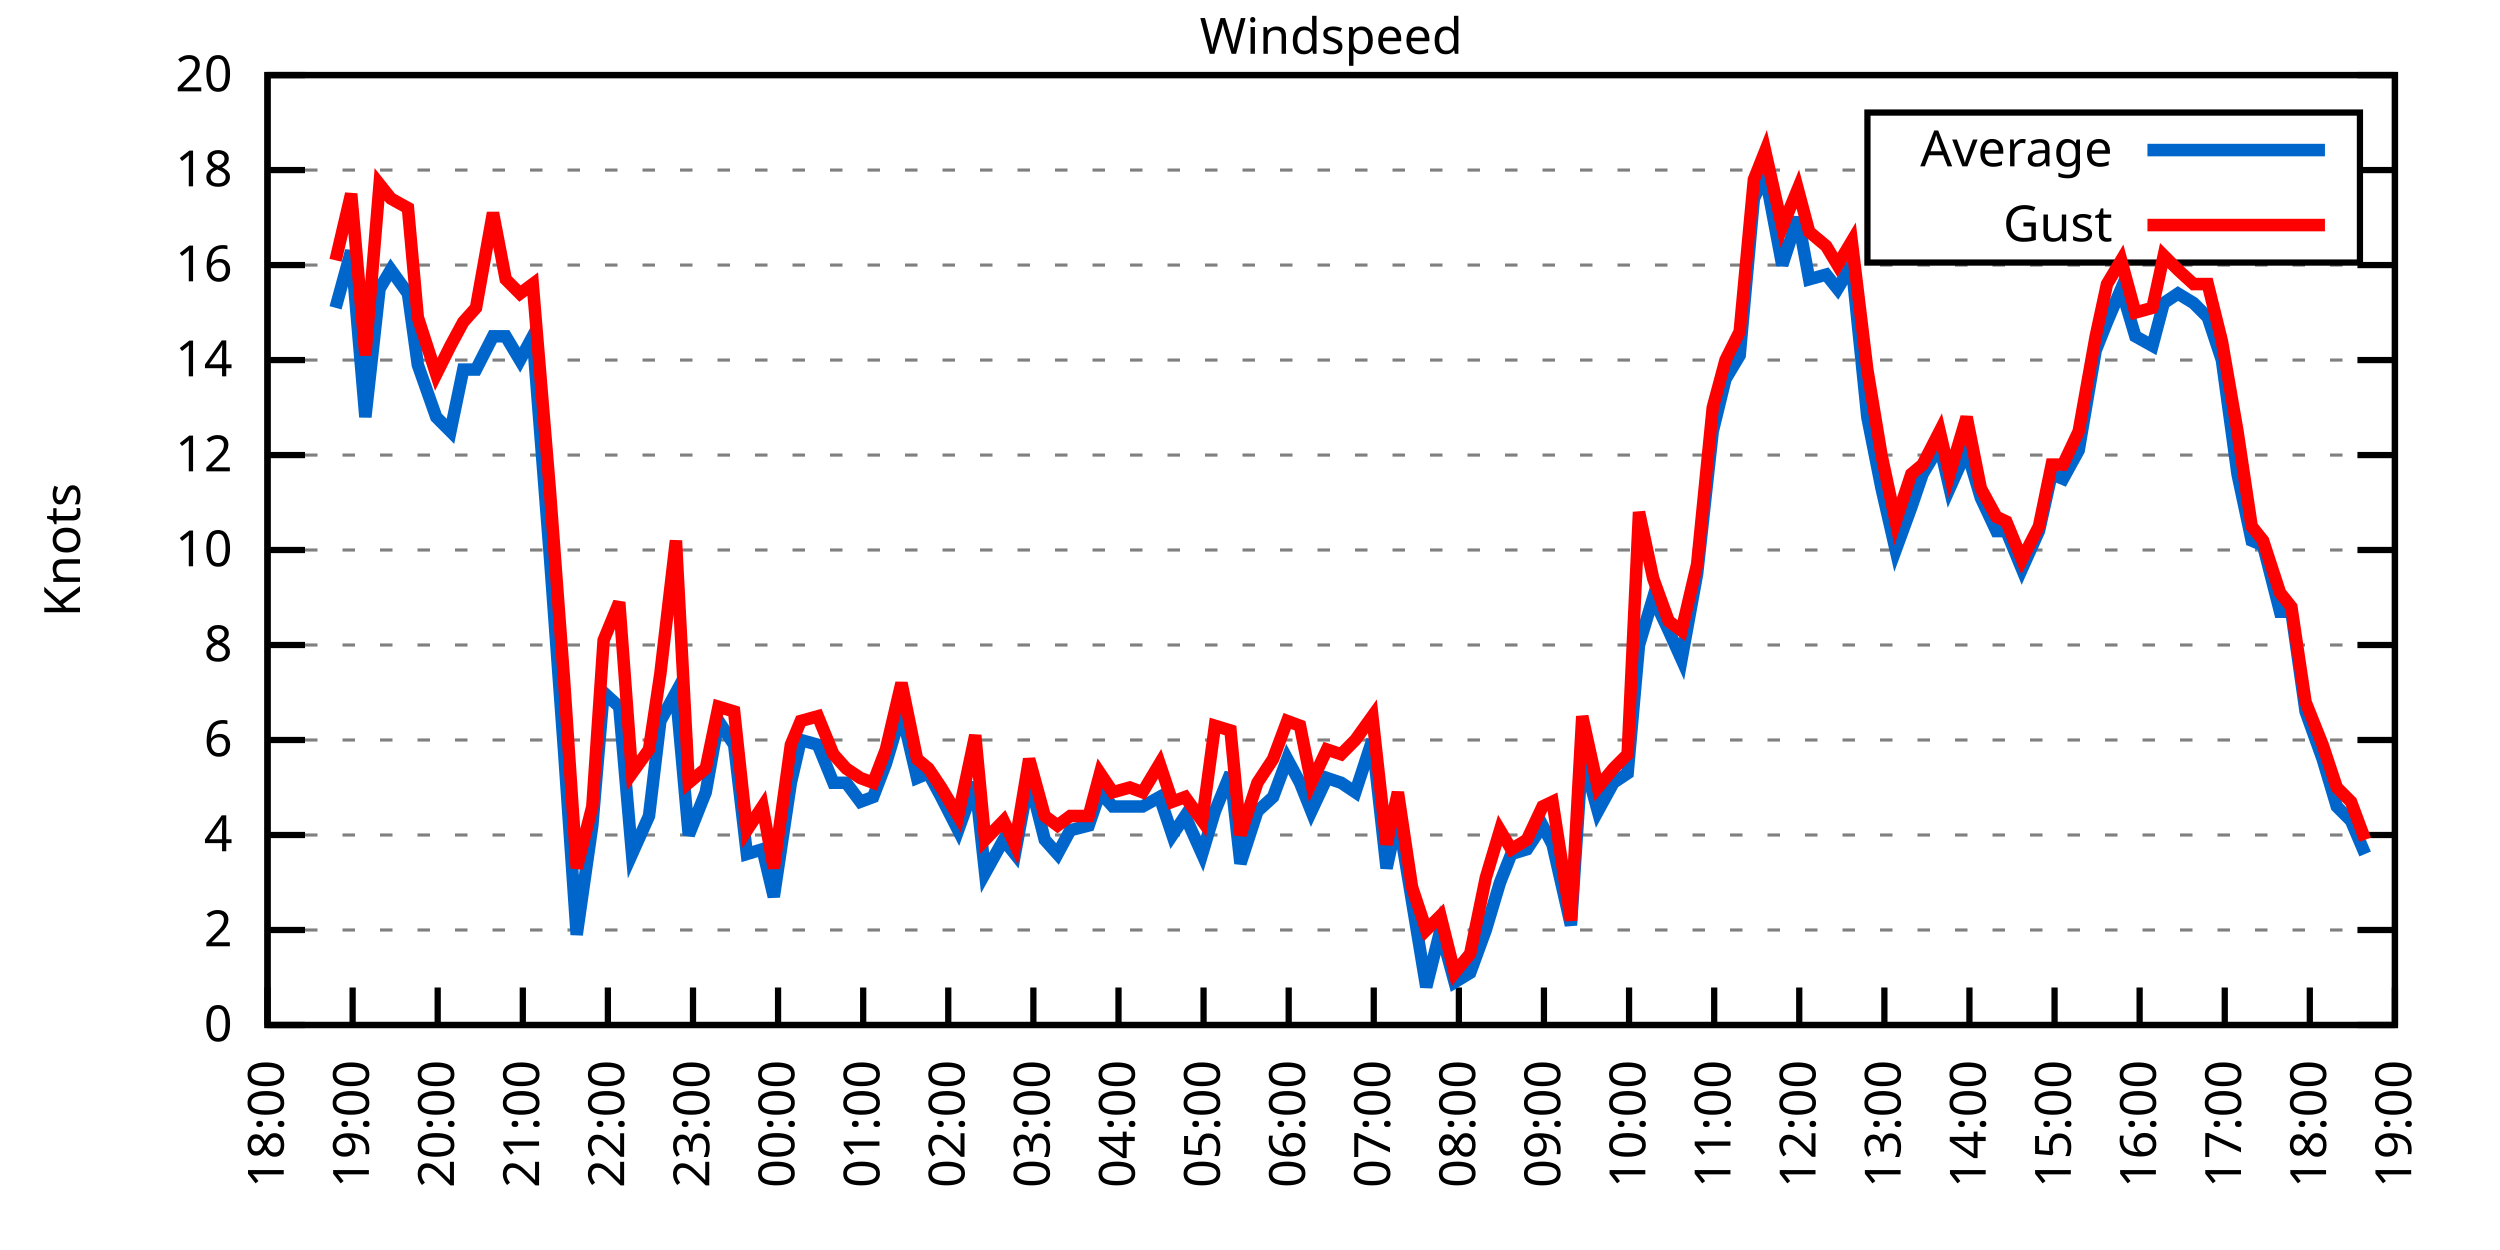
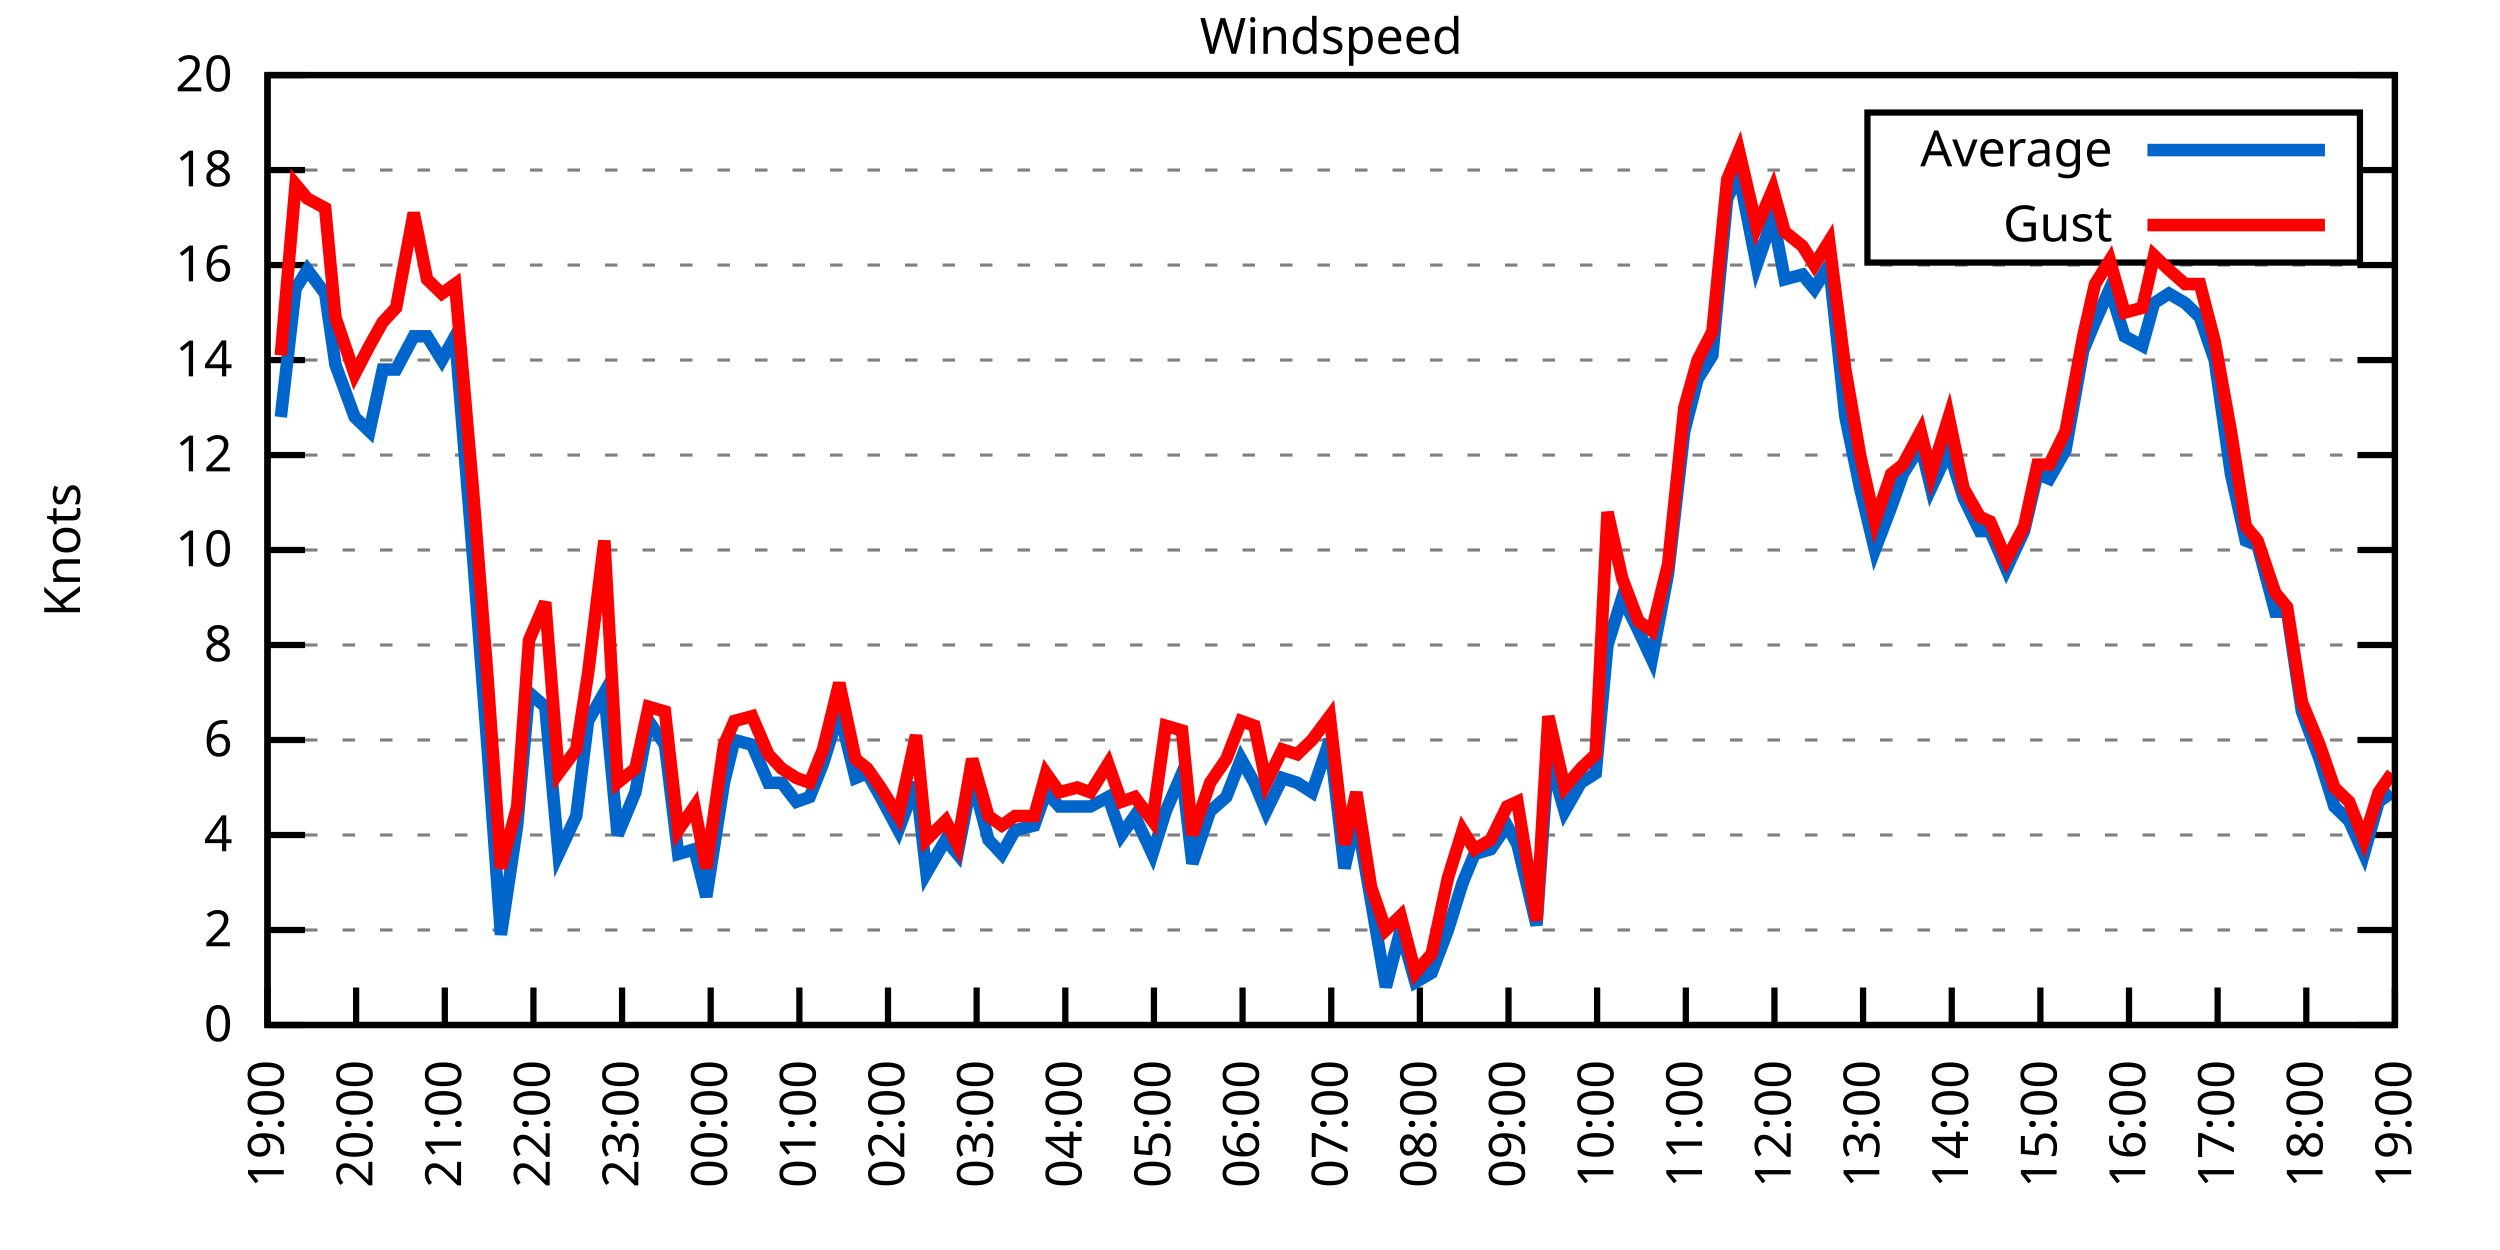
<svg xmlns="http://www.w3.org/2000/svg" xmlns:xlink="http://www.w3.org/1999/xlink" width="400" height="200" viewBox="0 0 400 200">
  <g id="gnuplot_canvas">
    <rect x="0" y="0" width="400" height="200" fill="none" />
    <defs>
      <circle id="gpDot" r="0.5" stroke-width="0.5" stroke="currentColor" />
      <path id="gpPt0" stroke-width="0.333" stroke="currentColor" d="M-1,0 h2 M0,-1 v2" />
      <path id="gpPt1" stroke-width="0.333" stroke="currentColor" d="M-1,-1 L1,1 M1,-1 L-1,1" />
      <path id="gpPt2" stroke-width="0.333" stroke="currentColor" d="M-1,0 L1,0 M0,-1 L0,1 M-1,-1 L1,1 M-1,1 L1,-1" />
      <rect id="gpPt3" stroke-width="0.333" stroke="currentColor" x="-1" y="-1" width="2" height="2" />
      <rect id="gpPt4" stroke-width="0.333" stroke="currentColor" fill="currentColor" x="-1" y="-1" width="2" height="2" />
      <circle id="gpPt5" stroke-width="0.333" stroke="currentColor" cx="0" cy="0" r="1" />
      <use xlink:href="#gpPt5" id="gpPt6" fill="currentColor" stroke="none" />
      <path id="gpPt7" stroke-width="0.333" stroke="currentColor" d="M0,-1.33 L-1.33,0.67 L1.33,0.67 z" />
      <use xlink:href="#gpPt7" id="gpPt8" fill="currentColor" stroke="none" />
      <use xlink:href="#gpPt7" id="gpPt9" stroke="currentColor" transform="rotate(180)" />
      <use xlink:href="#gpPt9" id="gpPt10" fill="currentColor" stroke="none" />
      <use xlink:href="#gpPt3" id="gpPt11" stroke="currentColor" transform="rotate(45)" />
      <use xlink:href="#gpPt11" id="gpPt12" fill="currentColor" stroke="none" />
      <path id="gpPt13" stroke-width="0.333" stroke="currentColor" d="M0,1.330 L1.265,0.411 L0.782,-1.067 L-0.782,-1.076 L-1.265,0.411 z" />
      <use xlink:href="#gpPt13" id="gpPt14" fill="currentColor" stroke="none" />
      <filter id="textbox" filterUnits="objectBoundingBox" x="0" y="0" height="1" width="1">
        <feFlood flood-color="white" flood-opacity="1" result="bgnd" />
        <feComposite in="SourceGraphic" in2="bgnd" operator="atop" />
      </filter>
      <filter id="greybox" filterUnits="objectBoundingBox" x="0" y="0" height="1" width="1">
        <feFlood flood-color="lightgrey" flood-opacity="1" result="grey" />
        <feComposite in="SourceGraphic" in2="grey" operator="atop" />
      </filter>
    </defs>
    <g fill="none" color="white" stroke="currentColor" stroke-width="1.00" stroke-linecap="butt" stroke-linejoin="miter">
</g>
    <g fill="none" color="black" stroke="currentColor" stroke-width="1.00" stroke-linecap="butt" stroke-linejoin="miter">
      <g stroke="none" shape-rendering="crispEdges">
        <polygon fill="rgb(255, 255, 255)" points="42.80,164.00 383.18,164.00 383.18,12.02 42.80,12.02 " />
      </g>
    </g>
    <g fill="none" color="black" stroke="currentColor" stroke-width="1.00" stroke-linecap="butt" stroke-linejoin="miter">
</g>
    <g fill="none" color="black" stroke="black" stroke-width="0.50" stroke-linecap="butt" stroke-linejoin="miter">
</g>
    <g fill="none" color="gray" stroke="currentColor" stroke-width="0.50" stroke-linecap="butt" stroke-linejoin="miter">
      <path stroke="gray" stroke-dasharray="2,4" class="gridline" d="M42.80,164.00 L383.19,164.00  " />
    </g>
    <g fill="none" color="gray" stroke="gray" stroke-width="1.00" stroke-linecap="butt" stroke-linejoin="miter">
</g>
    <g fill="none" color="black" stroke="currentColor" stroke-width="1.00" stroke-linecap="butt" stroke-linejoin="miter">
      <path stroke="black" d="M42.80,164.00 L48.80,164.00 M383.19,164.00 L377.19,164.00  " />
      <g transform="translate(37.20,166.60)" stroke="none" fill="black" font-family="Sans" font-size="8.00" text-anchor="end">
        <text>
          <tspan font-family="Sans"> 0</tspan>
        </text>
      </g>
    </g>
    <g fill="none" color="black" stroke="currentColor" stroke-width="1.00" stroke-linecap="butt" stroke-linejoin="miter">
</g>
    <g fill="none" color="black" stroke="black" stroke-width="0.50" stroke-linecap="butt" stroke-linejoin="miter">
</g>
    <g fill="none" color="gray" stroke="currentColor" stroke-width="0.50" stroke-linecap="butt" stroke-linejoin="miter">
      <path stroke="gray" stroke-dasharray="2,4" class="gridline" d="M42.80,148.80 L383.19,148.80  " />
    </g>
    <g fill="none" color="gray" stroke="gray" stroke-width="1.00" stroke-linecap="butt" stroke-linejoin="miter">
</g>
    <g fill="none" color="black" stroke="currentColor" stroke-width="1.00" stroke-linecap="butt" stroke-linejoin="miter">
      <path stroke="black" d="M42.80,148.80 L48.80,148.80 M383.19,148.80 L377.19,148.80  " />
      <g transform="translate(37.20,151.40)" stroke="none" fill="black" font-family="Sans" font-size="8.00" text-anchor="end">
        <text>
          <tspan font-family="Sans"> 2</tspan>
        </text>
      </g>
    </g>
    <g fill="none" color="black" stroke="currentColor" stroke-width="1.00" stroke-linecap="butt" stroke-linejoin="miter">
</g>
    <g fill="none" color="black" stroke="black" stroke-width="0.50" stroke-linecap="butt" stroke-linejoin="miter">
</g>
    <g fill="none" color="gray" stroke="currentColor" stroke-width="0.50" stroke-linecap="butt" stroke-linejoin="miter">
      <path stroke="gray" stroke-dasharray="2,4" class="gridline" d="M42.80,133.60 L383.19,133.60  " />
    </g>
    <g fill="none" color="gray" stroke="gray" stroke-width="1.00" stroke-linecap="butt" stroke-linejoin="miter">
</g>
    <g fill="none" color="black" stroke="currentColor" stroke-width="1.00" stroke-linecap="butt" stroke-linejoin="miter">
      <path stroke="black" d="M42.80,133.60 L48.80,133.60 M383.19,133.60 L377.19,133.60  " />
      <g transform="translate(37.20,136.20)" stroke="none" fill="black" font-family="Sans" font-size="8.00" text-anchor="end">
        <text>
          <tspan font-family="Sans"> 4</tspan>
        </text>
      </g>
    </g>
    <g fill="none" color="black" stroke="currentColor" stroke-width="1.00" stroke-linecap="butt" stroke-linejoin="miter">
</g>
    <g fill="none" color="black" stroke="black" stroke-width="0.50" stroke-linecap="butt" stroke-linejoin="miter">
</g>
    <g fill="none" color="gray" stroke="currentColor" stroke-width="0.50" stroke-linecap="butt" stroke-linejoin="miter">
      <path stroke="gray" stroke-dasharray="2,4" class="gridline" d="M42.80,118.40 L383.19,118.40  " />
    </g>
    <g fill="none" color="gray" stroke="gray" stroke-width="1.00" stroke-linecap="butt" stroke-linejoin="miter">
</g>
    <g fill="none" color="black" stroke="currentColor" stroke-width="1.00" stroke-linecap="butt" stroke-linejoin="miter">
      <path stroke="black" d="M42.80,118.40 L48.80,118.40 M383.19,118.40 L377.19,118.40  " />
      <g transform="translate(37.20,121.00)" stroke="none" fill="black" font-family="Sans" font-size="8.00" text-anchor="end">
        <text>
          <tspan font-family="Sans"> 6</tspan>
        </text>
      </g>
    </g>
    <g fill="none" color="black" stroke="currentColor" stroke-width="1.00" stroke-linecap="butt" stroke-linejoin="miter">
</g>
    <g fill="none" color="black" stroke="black" stroke-width="0.50" stroke-linecap="butt" stroke-linejoin="miter">
</g>
    <g fill="none" color="gray" stroke="currentColor" stroke-width="0.50" stroke-linecap="butt" stroke-linejoin="miter">
      <path stroke="gray" stroke-dasharray="2,4" class="gridline" d="M42.80,103.20 L383.19,103.20  " />
    </g>
    <g fill="none" color="gray" stroke="gray" stroke-width="1.00" stroke-linecap="butt" stroke-linejoin="miter">
</g>
    <g fill="none" color="black" stroke="currentColor" stroke-width="1.00" stroke-linecap="butt" stroke-linejoin="miter">
      <path stroke="black" d="M42.80,103.20 L48.80,103.20 M383.19,103.20 L377.19,103.20  " />
      <g transform="translate(37.20,105.80)" stroke="none" fill="black" font-family="Sans" font-size="8.00" text-anchor="end">
        <text>
          <tspan font-family="Sans"> 8</tspan>
        </text>
      </g>
    </g>
    <g fill="none" color="black" stroke="currentColor" stroke-width="1.00" stroke-linecap="butt" stroke-linejoin="miter">
</g>
    <g fill="none" color="black" stroke="black" stroke-width="0.50" stroke-linecap="butt" stroke-linejoin="miter">
</g>
    <g fill="none" color="gray" stroke="currentColor" stroke-width="0.50" stroke-linecap="butt" stroke-linejoin="miter">
      <path stroke="gray" stroke-dasharray="2,4" class="gridline" d="M42.80,88.00 L383.19,88.00  " />
    </g>
    <g fill="none" color="gray" stroke="gray" stroke-width="1.00" stroke-linecap="butt" stroke-linejoin="miter">
</g>
    <g fill="none" color="black" stroke="currentColor" stroke-width="1.00" stroke-linecap="butt" stroke-linejoin="miter">
      <path stroke="black" d="M42.80,88.00 L48.80,88.00 M383.19,88.00 L377.19,88.00  " />
      <g transform="translate(37.20,90.60)" stroke="none" fill="black" font-family="Sans" font-size="8.00" text-anchor="end">
        <text>
          <tspan font-family="Sans"> 10</tspan>
        </text>
      </g>
    </g>
    <g fill="none" color="black" stroke="currentColor" stroke-width="1.00" stroke-linecap="butt" stroke-linejoin="miter">
</g>
    <g fill="none" color="black" stroke="black" stroke-width="0.50" stroke-linecap="butt" stroke-linejoin="miter">
</g>
    <g fill="none" color="gray" stroke="currentColor" stroke-width="0.50" stroke-linecap="butt" stroke-linejoin="miter">
      <path stroke="gray" stroke-dasharray="2,4" class="gridline" d="M42.80,72.81 L383.19,72.81  " />
    </g>
    <g fill="none" color="gray" stroke="gray" stroke-width="1.00" stroke-linecap="butt" stroke-linejoin="miter">
</g>
    <g fill="none" color="black" stroke="currentColor" stroke-width="1.00" stroke-linecap="butt" stroke-linejoin="miter">
      <path stroke="black" d="M42.80,72.81 L48.80,72.81 M383.19,72.81 L377.19,72.81  " />
      <g transform="translate(37.20,75.41)" stroke="none" fill="black" font-family="Sans" font-size="8.00" text-anchor="end">
        <text>
          <tspan font-family="Sans"> 12</tspan>
        </text>
      </g>
    </g>
    <g fill="none" color="black" stroke="currentColor" stroke-width="1.00" stroke-linecap="butt" stroke-linejoin="miter">
</g>
    <g fill="none" color="black" stroke="black" stroke-width="0.50" stroke-linecap="butt" stroke-linejoin="miter">
</g>
    <g fill="none" color="gray" stroke="currentColor" stroke-width="0.50" stroke-linecap="butt" stroke-linejoin="miter">
      <path stroke="gray" stroke-dasharray="2,4" class="gridline" d="M42.80,57.61 L383.19,57.61  " />
    </g>
    <g fill="none" color="gray" stroke="gray" stroke-width="1.00" stroke-linecap="butt" stroke-linejoin="miter">
</g>
    <g fill="none" color="black" stroke="currentColor" stroke-width="1.00" stroke-linecap="butt" stroke-linejoin="miter">
      <path stroke="black" d="M42.80,57.61 L48.80,57.61 M383.19,57.61 L377.19,57.61  " />
      <g transform="translate(37.20,60.21)" stroke="none" fill="black" font-family="Sans" font-size="8.00" text-anchor="end">
        <text>
          <tspan font-family="Sans"> 14</tspan>
        </text>
      </g>
    </g>
    <g fill="none" color="black" stroke="currentColor" stroke-width="1.00" stroke-linecap="butt" stroke-linejoin="miter">
</g>
    <g fill="none" color="black" stroke="black" stroke-width="0.50" stroke-linecap="butt" stroke-linejoin="miter">
</g>
    <g fill="none" color="gray" stroke="currentColor" stroke-width="0.50" stroke-linecap="butt" stroke-linejoin="miter">
      <path stroke="gray" stroke-dasharray="2,4" class="gridline" d="M42.80,42.41 L383.19,42.41  " />
    </g>
    <g fill="none" color="gray" stroke="gray" stroke-width="1.00" stroke-linecap="butt" stroke-linejoin="miter">
</g>
    <g fill="none" color="black" stroke="currentColor" stroke-width="1.00" stroke-linecap="butt" stroke-linejoin="miter">
      <path stroke="black" d="M42.80,42.41 L48.80,42.41 M383.19,42.41 L377.19,42.41  " />
      <g transform="translate(37.20,45.01)" stroke="none" fill="black" font-family="Sans" font-size="8.00" text-anchor="end">
        <text>
          <tspan font-family="Sans"> 16</tspan>
        </text>
      </g>
    </g>
    <g fill="none" color="black" stroke="currentColor" stroke-width="1.00" stroke-linecap="butt" stroke-linejoin="miter">
</g>
    <g fill="none" color="black" stroke="black" stroke-width="0.50" stroke-linecap="butt" stroke-linejoin="miter">
</g>
    <g fill="none" color="gray" stroke="currentColor" stroke-width="0.50" stroke-linecap="butt" stroke-linejoin="miter">
      <path stroke="gray" stroke-dasharray="2,4" class="gridline" d="M42.80,27.21 L298.79,27.21 M377.59,27.21 L383.19,27.21  " />
    </g>
    <g fill="none" color="gray" stroke="gray" stroke-width="1.00" stroke-linecap="butt" stroke-linejoin="miter">
</g>
    <g fill="none" color="black" stroke="currentColor" stroke-width="1.00" stroke-linecap="butt" stroke-linejoin="miter">
      <path stroke="black" d="M42.80,27.21 L48.80,27.21 M383.19,27.21 L377.19,27.21  " />
      <g transform="translate(37.20,29.81)" stroke="none" fill="black" font-family="Sans" font-size="8.00" text-anchor="end">
        <text>
          <tspan font-family="Sans"> 18</tspan>
        </text>
      </g>
    </g>
    <g fill="none" color="black" stroke="currentColor" stroke-width="1.00" stroke-linecap="butt" stroke-linejoin="miter">
</g>
    <g fill="none" color="black" stroke="black" stroke-width="0.50" stroke-linecap="butt" stroke-linejoin="miter">
</g>
    <g fill="none" color="gray" stroke="currentColor" stroke-width="0.50" stroke-linecap="butt" stroke-linejoin="miter">
      <path stroke="gray" stroke-dasharray="2,4" class="gridline" d="M42.80,12.01 L383.19,12.01  " />
    </g>
    <g fill="none" color="gray" stroke="gray" stroke-width="1.00" stroke-linecap="butt" stroke-linejoin="miter">
</g>
    <g fill="none" color="black" stroke="currentColor" stroke-width="1.00" stroke-linecap="butt" stroke-linejoin="miter">
      <path stroke="black" d="M42.80,12.01 L48.80,12.01 M383.19,12.01 L377.19,12.01  " />
      <g transform="translate(37.20,14.61)" stroke="none" fill="black" font-family="Sans" font-size="8.00" text-anchor="end">
        <text>
          <tspan font-family="Sans"> 20</tspan>
        </text>
      </g>
    </g>
    <g fill="none" color="black" stroke="currentColor" stroke-width="1.00" stroke-linecap="butt" stroke-linejoin="miter">
      <path stroke="black" d="M42.80,164.00 L42.80,158.00  " />
      <g transform="translate(45.40,169.60) rotate(270.00)" stroke="none" fill="black" font-family="Sans" font-size="8.00" text-anchor="end">
        <text>
-           <tspan font-family="Sans">18:00</tspan>
-         </text>
-       </g>
-     </g>
-     <g fill="none" color="black" stroke="currentColor" stroke-width="1.00" stroke-linecap="butt" stroke-linejoin="miter">
-       <path stroke="black" d="M56.42,164.00 L56.42,158.00  " />
-       <g transform="translate(59.02,169.60) rotate(270.00)" stroke="none" fill="black" font-family="Sans" font-size="8.00" text-anchor="end">
-         <text>
          <tspan font-family="Sans">19:00</tspan>
        </text>
      </g>
    </g>
    <g fill="none" color="black" stroke="currentColor" stroke-width="1.00" stroke-linecap="butt" stroke-linejoin="miter">
-       <path stroke="black" d="M70.03,164.00 L70.03,158.00  " />
-       <g transform="translate(72.63,169.60) rotate(270.00)" stroke="none" fill="black" font-family="Sans" font-size="8.00" text-anchor="end">
+       <path stroke="black" d="M56.98,164.00 L56.98,158.00  " />
+       <g transform="translate(59.58,169.60) rotate(270.00)" stroke="none" fill="black" font-family="Sans" font-size="8.00" text-anchor="end">
        <text>
          <tspan font-family="Sans">20:00</tspan>
        </text>
      </g>
    </g>
    <g fill="none" color="black" stroke="currentColor" stroke-width="1.00" stroke-linecap="butt" stroke-linejoin="miter">
-       <path stroke="black" d="M83.65,164.00 L83.65,158.00  " />
-       <g transform="translate(86.25,169.60) rotate(270.00)" stroke="none" fill="black" font-family="Sans" font-size="8.00" text-anchor="end">
+       <path stroke="black" d="M71.17,164.00 L71.17,158.00  " />
+       <g transform="translate(73.77,169.60) rotate(270.00)" stroke="none" fill="black" font-family="Sans" font-size="8.00" text-anchor="end">
        <text>
          <tspan font-family="Sans">21:00</tspan>
        </text>
      </g>
    </g>
    <g fill="none" color="black" stroke="currentColor" stroke-width="1.00" stroke-linecap="butt" stroke-linejoin="miter">
-       <path stroke="black" d="M97.26,164.00 L97.26,158.00  " />
-       <g transform="translate(99.86,169.60) rotate(270.00)" stroke="none" fill="black" font-family="Sans" font-size="8.00" text-anchor="end">
+       <path stroke="black" d="M85.35,164.00 L85.35,158.00  " />
+       <g transform="translate(87.95,169.60) rotate(270.00)" stroke="none" fill="black" font-family="Sans" font-size="8.00" text-anchor="end">
        <text>
          <tspan font-family="Sans">22:00</tspan>
        </text>
      </g>
    </g>
    <g fill="none" color="black" stroke="currentColor" stroke-width="1.00" stroke-linecap="butt" stroke-linejoin="miter">
-       <path stroke="black" d="M110.88,164.00 L110.88,158.00  " />
-       <g transform="translate(113.48,169.60) rotate(270.00)" stroke="none" fill="black" font-family="Sans" font-size="8.00" text-anchor="end">
+       <path stroke="black" d="M99.53,164.00 L99.53,158.00  " />
+       <g transform="translate(102.13,169.60) rotate(270.00)" stroke="none" fill="black" font-family="Sans" font-size="8.00" text-anchor="end">
        <text>
          <tspan font-family="Sans">23:00</tspan>
        </text>
      </g>
    </g>
    <g fill="none" color="black" stroke="currentColor" stroke-width="1.00" stroke-linecap="butt" stroke-linejoin="miter">
-       <path stroke="black" d="M124.49,164.00 L124.49,158.00  " />
-       <g transform="translate(127.09,169.60) rotate(270.00)" stroke="none" fill="black" font-family="Sans" font-size="8.00" text-anchor="end">
+       <path stroke="black" d="M113.71,164.00 L113.71,158.00  " />
+       <g transform="translate(116.31,169.60) rotate(270.00)" stroke="none" fill="black" font-family="Sans" font-size="8.00" text-anchor="end">
        <text>
          <tspan font-family="Sans">00:00</tspan>
        </text>
      </g>
    </g>
    <g fill="none" color="black" stroke="currentColor" stroke-width="1.00" stroke-linecap="butt" stroke-linejoin="miter">
-       <path stroke="black" d="M138.11,164.00 L138.11,158.00  " />
-       <g transform="translate(140.71,169.60) rotate(270.00)" stroke="none" fill="black" font-family="Sans" font-size="8.00" text-anchor="end">
+       <path stroke="black" d="M127.90,164.00 L127.90,158.00  " />
+       <g transform="translate(130.50,169.60) rotate(270.00)" stroke="none" fill="black" font-family="Sans" font-size="8.00" text-anchor="end">
        <text>
          <tspan font-family="Sans">01:00</tspan>
        </text>
      </g>
    </g>
    <g fill="none" color="black" stroke="currentColor" stroke-width="1.00" stroke-linecap="butt" stroke-linejoin="miter">
-       <path stroke="black" d="M151.72,164.00 L151.72,158.00  " />
-       <g transform="translate(154.32,169.60) rotate(270.00)" stroke="none" fill="black" font-family="Sans" font-size="8.00" text-anchor="end">
+       <path stroke="black" d="M142.08,164.00 L142.08,158.00  " />
+       <g transform="translate(144.68,169.60) rotate(270.00)" stroke="none" fill="black" font-family="Sans" font-size="8.00" text-anchor="end">
        <text>
          <tspan font-family="Sans">02:00</tspan>
        </text>
      </g>
    </g>
    <g fill="none" color="black" stroke="currentColor" stroke-width="1.00" stroke-linecap="butt" stroke-linejoin="miter">
-       <path stroke="black" d="M165.34,164.00 L165.34,158.00  " />
-       <g transform="translate(167.94,169.60) rotate(270.00)" stroke="none" fill="black" font-family="Sans" font-size="8.00" text-anchor="end">
+       <path stroke="black" d="M156.26,164.00 L156.26,158.00  " />
+       <g transform="translate(158.86,169.60) rotate(270.00)" stroke="none" fill="black" font-family="Sans" font-size="8.00" text-anchor="end">
        <text>
          <tspan font-family="Sans">03:00</tspan>
        </text>
      </g>
    </g>
    <g fill="none" color="black" stroke="currentColor" stroke-width="1.00" stroke-linecap="butt" stroke-linejoin="miter">
-       <path stroke="black" d="M178.96,164.00 L178.96,158.00  " />
-       <g transform="translate(181.56,169.60) rotate(270.00)" stroke="none" fill="black" font-family="Sans" font-size="8.00" text-anchor="end">
+       <path stroke="black" d="M170.45,164.00 L170.45,158.00  " />
+       <g transform="translate(173.05,169.60) rotate(270.00)" stroke="none" fill="black" font-family="Sans" font-size="8.00" text-anchor="end">
        <text>
          <tspan font-family="Sans">04:00</tspan>
        </text>
      </g>
    </g>
    <g fill="none" color="black" stroke="currentColor" stroke-width="1.00" stroke-linecap="butt" stroke-linejoin="miter">
-       <path stroke="black" d="M192.57,164.00 L192.57,158.00  " />
-       <g transform="translate(195.17,169.60) rotate(270.00)" stroke="none" fill="black" font-family="Sans" font-size="8.00" text-anchor="end">
+       <path stroke="black" d="M184.63,164.00 L184.63,158.00  " />
+       <g transform="translate(187.23,169.60) rotate(270.00)" stroke="none" fill="black" font-family="Sans" font-size="8.00" text-anchor="end">
        <text>
          <tspan font-family="Sans">05:00</tspan>
        </text>
      </g>
    </g>
    <g fill="none" color="black" stroke="currentColor" stroke-width="1.00" stroke-linecap="butt" stroke-linejoin="miter">
-       <path stroke="black" d="M206.19,164.00 L206.19,158.00  " />
-       <g transform="translate(208.79,169.60) rotate(270.00)" stroke="none" fill="black" font-family="Sans" font-size="8.00" text-anchor="end">
+       <path stroke="black" d="M198.81,164.00 L198.81,158.00  " />
+       <g transform="translate(201.41,169.60) rotate(270.00)" stroke="none" fill="black" font-family="Sans" font-size="8.00" text-anchor="end">
        <text>
          <tspan font-family="Sans">06:00</tspan>
        </text>
      </g>
    </g>
    <g fill="none" color="black" stroke="currentColor" stroke-width="1.00" stroke-linecap="butt" stroke-linejoin="miter">
-       <path stroke="black" d="M219.80,164.00 L219.80,158.00  " />
-       <g transform="translate(222.40,169.60) rotate(270.00)" stroke="none" fill="black" font-family="Sans" font-size="8.00" text-anchor="end">
+       <path stroke="black" d="M213.00,164.00 L213.00,158.00  " />
+       <g transform="translate(215.60,169.60) rotate(270.00)" stroke="none" fill="black" font-family="Sans" font-size="8.00" text-anchor="end">
        <text>
          <tspan font-family="Sans">07:00</tspan>
        </text>
      </g>
    </g>
    <g fill="none" color="black" stroke="currentColor" stroke-width="1.00" stroke-linecap="butt" stroke-linejoin="miter">
-       <path stroke="black" d="M233.42,164.00 L233.42,158.00  " />
-       <g transform="translate(236.02,169.60) rotate(270.00)" stroke="none" fill="black" font-family="Sans" font-size="8.00" text-anchor="end">
+       <path stroke="black" d="M227.18,164.00 L227.18,158.00  " />
+       <g transform="translate(229.78,169.60) rotate(270.00)" stroke="none" fill="black" font-family="Sans" font-size="8.00" text-anchor="end">
        <text>
          <tspan font-family="Sans">08:00</tspan>
        </text>
      </g>
    </g>
    <g fill="none" color="black" stroke="currentColor" stroke-width="1.00" stroke-linecap="butt" stroke-linejoin="miter">
-       <path stroke="black" d="M247.03,164.00 L247.03,158.00  " />
-       <g transform="translate(249.63,169.60) rotate(270.00)" stroke="none" fill="black" font-family="Sans" font-size="8.00" text-anchor="end">
+       <path stroke="black" d="M241.36,164.00 L241.36,158.00  " />
+       <g transform="translate(243.96,169.60) rotate(270.00)" stroke="none" fill="black" font-family="Sans" font-size="8.00" text-anchor="end">
        <text>
          <tspan font-family="Sans">09:00</tspan>
        </text>
      </g>
    </g>
    <g fill="none" color="black" stroke="currentColor" stroke-width="1.00" stroke-linecap="butt" stroke-linejoin="miter">
-       <path stroke="black" d="M260.65,164.00 L260.65,158.00  " />
-       <g transform="translate(263.25,169.60) rotate(270.00)" stroke="none" fill="black" font-family="Sans" font-size="8.00" text-anchor="end">
+       <path stroke="black" d="M255.54,164.00 L255.54,158.00  " />
+       <g transform="translate(258.14,169.60) rotate(270.00)" stroke="none" fill="black" font-family="Sans" font-size="8.00" text-anchor="end">
        <text>
          <tspan font-family="Sans">10:00</tspan>
        </text>
      </g>
    </g>
    <g fill="none" color="black" stroke="currentColor" stroke-width="1.00" stroke-linecap="butt" stroke-linejoin="miter">
-       <path stroke="black" d="M274.27,164.00 L274.27,158.00  " />
-       <g transform="translate(276.87,169.60) rotate(270.00)" stroke="none" fill="black" font-family="Sans" font-size="8.00" text-anchor="end">
+       <path stroke="black" d="M269.73,164.00 L269.73,158.00  " />
+       <g transform="translate(272.33,169.60) rotate(270.00)" stroke="none" fill="black" font-family="Sans" font-size="8.00" text-anchor="end">
        <text>
          <tspan font-family="Sans">11:00</tspan>
        </text>
      </g>
    </g>
    <g fill="none" color="black" stroke="currentColor" stroke-width="1.00" stroke-linecap="butt" stroke-linejoin="miter">
-       <path stroke="black" d="M287.88,164.00 L287.88,158.00  " />
-       <g transform="translate(290.48,169.60) rotate(270.00)" stroke="none" fill="black" font-family="Sans" font-size="8.00" text-anchor="end">
+       <path stroke="black" d="M283.91,164.00 L283.91,158.00  " />
+       <g transform="translate(286.51,169.60) rotate(270.00)" stroke="none" fill="black" font-family="Sans" font-size="8.00" text-anchor="end">
        <text>
          <tspan font-family="Sans">12:00</tspan>
        </text>
      </g>
    </g>
    <g fill="none" color="black" stroke="currentColor" stroke-width="1.00" stroke-linecap="butt" stroke-linejoin="miter">
-       <path stroke="black" d="M301.50,164.00 L301.50,158.00  " />
-       <g transform="translate(304.10,169.60) rotate(270.00)" stroke="none" fill="black" font-family="Sans" font-size="8.00" text-anchor="end">
+       <path stroke="black" d="M298.09,164.00 L298.09,158.00  " />
+       <g transform="translate(300.69,169.60) rotate(270.00)" stroke="none" fill="black" font-family="Sans" font-size="8.00" text-anchor="end">
        <text>
          <tspan font-family="Sans">13:00</tspan>
        </text>
      </g>
    </g>
    <g fill="none" color="black" stroke="currentColor" stroke-width="1.00" stroke-linecap="butt" stroke-linejoin="miter">
-       <path stroke="black" d="M315.11,164.00 L315.11,158.00  " />
-       <g transform="translate(317.71,169.60) rotate(270.00)" stroke="none" fill="black" font-family="Sans" font-size="8.00" text-anchor="end">
+       <path stroke="black" d="M312.28,164.00 L312.28,158.00  " />
+       <g transform="translate(314.88,169.60) rotate(270.00)" stroke="none" fill="black" font-family="Sans" font-size="8.00" text-anchor="end">
        <text>
          <tspan font-family="Sans">14:00</tspan>
        </text>
      </g>
    </g>
    <g fill="none" color="black" stroke="currentColor" stroke-width="1.00" stroke-linecap="butt" stroke-linejoin="miter">
-       <path stroke="black" d="M328.73,164.00 L328.73,158.00  " />
-       <g transform="translate(331.33,169.60) rotate(270.00)" stroke="none" fill="black" font-family="Sans" font-size="8.00" text-anchor="end">
+       <path stroke="black" d="M326.46,164.00 L326.46,158.00  " />
+       <g transform="translate(329.06,169.60) rotate(270.00)" stroke="none" fill="black" font-family="Sans" font-size="8.00" text-anchor="end">
        <text>
          <tspan font-family="Sans">15:00</tspan>
        </text>
      </g>
    </g>
    <g fill="none" color="black" stroke="currentColor" stroke-width="1.00" stroke-linecap="butt" stroke-linejoin="miter">
-       <path stroke="black" d="M342.34,164.00 L342.34,158.00  " />
-       <g transform="translate(344.94,169.60) rotate(270.00)" stroke="none" fill="black" font-family="Sans" font-size="8.00" text-anchor="end">
+       <path stroke="black" d="M340.64,164.00 L340.64,158.00  " />
+       <g transform="translate(343.24,169.60) rotate(270.00)" stroke="none" fill="black" font-family="Sans" font-size="8.00" text-anchor="end">
        <text>
          <tspan font-family="Sans">16:00</tspan>
        </text>
      </g>
    </g>
    <g fill="none" color="black" stroke="currentColor" stroke-width="1.00" stroke-linecap="butt" stroke-linejoin="miter">
-       <path stroke="black" d="M355.96,164.00 L355.96,158.00  " />
-       <g transform="translate(358.56,169.60) rotate(270.00)" stroke="none" fill="black" font-family="Sans" font-size="8.00" text-anchor="end">
+       <path stroke="black" d="M354.82,164.00 L354.82,158.00  " />
+       <g transform="translate(357.42,169.60) rotate(270.00)" stroke="none" fill="black" font-family="Sans" font-size="8.00" text-anchor="end">
        <text>
          <tspan font-family="Sans">17:00</tspan>
        </text>
      </g>
    </g>
    <g fill="none" color="black" stroke="currentColor" stroke-width="1.00" stroke-linecap="butt" stroke-linejoin="miter">
-       <path stroke="black" d="M369.57,164.00 L369.57,158.00  " />
-       <g transform="translate(372.17,169.60) rotate(270.00)" stroke="none" fill="black" font-family="Sans" font-size="8.00" text-anchor="end">
+       <path stroke="black" d="M369.01,164.00 L369.01,158.00  " />
+       <g transform="translate(371.61,169.60) rotate(270.00)" stroke="none" fill="black" font-family="Sans" font-size="8.00" text-anchor="end">
        <text>
          <tspan font-family="Sans">18:00</tspan>
        </text>
      </g>
    </g>
    <g fill="none" color="black" stroke="currentColor" stroke-width="1.00" stroke-linecap="butt" stroke-linejoin="miter">
      <path stroke="black" d="M383.19,164.00 L383.19,158.00  " />
      <g transform="translate(385.79,169.60) rotate(270.00)" stroke="none" fill="black" font-family="Sans" font-size="8.00" text-anchor="end">
        <text>
          <tspan font-family="Sans">19:00</tspan>
        </text>
      </g>
    </g>
    <g fill="none" color="black" stroke="currentColor" stroke-width="1.00" stroke-linecap="butt" stroke-linejoin="miter">
</g>
    <g fill="none" color="black" stroke="currentColor" stroke-width="1.00" stroke-linecap="butt" stroke-linejoin="miter">
      <path stroke="black" d="M42.80,12.01 L42.80,164.00 L383.19,164.00 L383.19,12.01 L42.80,12.01 Z  " />
    </g>
    <g fill="none" color="black" stroke="currentColor" stroke-width="1.00" stroke-linecap="butt" stroke-linejoin="miter">
</g>
    <g fill="none" color="black" stroke="currentColor" stroke-width="1.00" stroke-linecap="butt" stroke-linejoin="miter">
      <path stroke="black" d="M298.79,42.01 L298.79,18.01 L377.59,18.01 L377.59,42.01 L298.79,42.01 Z  " />
    </g>
    <g id="Windspeed_plot_1">
      <g fill="none" color="white" stroke="black" stroke-width="2.00" stroke-linecap="butt" stroke-linejoin="miter">
</g>
      <g fill="none" color="black" stroke="currentColor" stroke-width="2.00" stroke-linecap="butt" stroke-linejoin="miter">
        <g transform="translate(337.99,26.61)" stroke="none" fill="black" font-family="Sans" font-size="8.00" text-anchor="end">
          <text>
            <tspan font-family="Sans">Average</tspan>
          </text>
        </g>
      </g>
      <g fill="none" color="black" stroke="currentColor" stroke-width="2.00" stroke-linecap="butt" stroke-linejoin="miter">
-         <path stroke="rgb(  0, 102, 204)" d="M343.59,24.01 L371.99,24.01 M53.69,49.25 L56.19,40.13 L58.46,66.73 L60.73,46.21 L62.54,43.17 L65.27,46.97   L66.85,58.37 L69.80,66.73 L72.07,69.01 L74.12,59.13 L76.16,59.13 L78.88,53.81 L80.92,53.81 L83.19,57.61   L85.24,53.81 L87.96,88.76 L90.23,119.92 L92.27,149.56 L94.77,132.08 L96.58,110.80 L99.08,113.08 L101.12,136.64   L103.84,130.56 L105.66,115.36 L108.15,110.80 L110.20,133.60 L112.92,126.76 L114.96,115.36 L117.46,119.16 L119.50,136.64   L122.00,135.88 L123.81,143.48 L126.54,125.24 L128.12,118.40 L130.85,119.16 L133.34,125.24 L135.39,125.24 L137.66,128.28   L139.70,127.52 L141.74,122.20 L144.24,113.84 L146.73,124.48 L148.55,123.72 L150.59,127.52 L153.31,132.84 L156.04,125.24   L157.62,139.68 L160.57,134.36 L162.39,136.64 L164.66,124.48 L167.16,134.36 L169.20,136.64 L171.24,132.84 L174.19,132.08   L176.01,126.76 L178.05,129.04 L180.77,129.04 L182.81,129.04 L185.54,127.52 L187.58,133.60 L189.62,130.56 L192.34,136.64   L194.39,129.80 L196.88,123.72 L198.47,138.16 L201.19,129.80 L203.69,127.52 L205.96,121.44 L208.00,125.24 L209.82,129.80   L212.31,124.48 L214.58,125.24 L216.85,126.76 L219.58,118.40 L221.85,138.92 L223.66,130.56 L225.93,144.24 L228.20,157.92   L230.47,148.80 L232.74,157.16 L235.23,155.64 L237.73,148.80 L240.00,141.20 L241.81,136.64 L244.31,135.88 L246.81,132.08   L248.40,135.12 L251.35,148.04 L253.16,120.68 L255.66,129.80 L258.15,125.24 L260.42,123.72 L262.24,103.20 L264.51,95.60   L267.00,100.92 L269.05,105.48 L271.54,91.80 L274.04,69.01 L276.08,60.65 L278.35,56.85 L280.62,31.77 L282.43,27.97   L285.16,42.41 L287.65,34.81 L289.47,44.69 L292.19,43.93 L294.01,46.21 L296.28,42.41 L298.77,66.73 L301.04,78.13   L303.31,88.00 L305.81,81.17 L307.62,75.85 L310.35,71.29 L311.94,78.13 L314.66,72.05 L316.93,79.65 L319.42,84.97   L321.01,84.97 L323.51,91.04 L326.23,84.97 L328.27,75.85 L330.09,76.61 L332.59,72.05 L335.31,56.09 L337.12,51.53   L339.39,46.21 L341.66,53.81 L344.39,55.33 L346.20,48.49 L348.47,46.97 L350.97,48.49 L353.24,50.77 L355.50,57.61   L358.00,75.85 L360.27,86.49 L362.09,87.25 L364.81,97.88 L366.62,97.88 L368.89,113.84 L371.62,121.44 L373.89,129.04   L376.16,131.32 L378.42,136.64  " />
+         <path stroke="rgb(  0, 102, 204)" d="M343.59,24.01 L371.99,24.01 M44.93,66.73 L47.29,46.21 L49.18,43.17 L52.02,46.97 L53.67,58.37 L56.75,66.73   L59.11,69.01 L61.24,59.13 L63.37,59.13 L66.20,53.81 L68.33,53.81 L70.69,57.61 L72.82,53.81 L75.66,88.76   L78.02,119.92 L80.15,149.56 L82.75,132.08 L84.64,110.80 L87.24,113.08 L89.37,136.64 L92.20,130.56 L94.09,115.36   L96.70,110.80 L98.82,133.60 L101.66,126.76 L103.79,115.36 L106.39,119.16 L108.51,136.64 L111.11,135.88 L113.01,143.48   L115.84,125.24 L117.50,118.40 L120.33,119.16 L122.93,125.24 L125.06,125.24 L127.42,128.28 L129.55,127.52 L131.68,122.20   L134.28,113.84 L136.88,124.48 L138.77,123.72 L140.90,127.52 L143.74,132.84 L146.57,125.24 L148.23,139.68 L151.30,134.36   L153.19,136.64 L155.55,124.48 L158.15,134.36 L160.28,136.64 L162.41,132.84 L165.48,132.08 L167.37,126.76 L169.50,129.04   L172.34,129.04 L174.46,129.04 L177.30,127.52 L179.43,133.60 L181.56,130.56 L184.39,136.64 L186.52,129.80 L189.12,123.72   L190.78,138.16 L193.61,129.80 L196.21,127.52 L198.58,121.44 L200.70,125.24 L202.59,129.80 L205.19,124.48 L207.56,125.24   L209.92,126.76 L212.76,118.40 L215.12,138.92 L217.01,130.56 L219.38,144.24 L221.74,157.92 L224.10,148.80 L226.47,157.16   L229.07,155.64 L231.67,148.80 L234.03,141.20 L235.92,136.64 L238.52,135.88 L241.12,132.08 L242.78,135.12 L245.85,148.04   L247.74,120.68 L250.34,129.80 L252.94,125.24 L255.31,123.72 L257.20,103.20 L259.56,95.60 L262.16,100.92 L264.29,105.48   L266.89,91.80 L269.49,69.01 L271.62,60.65 L273.98,56.85 L276.35,31.77 L278.24,27.97 L281.07,42.41 L283.67,34.81   L285.56,44.69 L288.40,43.93 L290.29,46.21 L292.66,42.41 L295.26,66.73 L297.62,78.13 L299.98,88.00 L302.58,81.17   L304.47,75.85 L307.31,71.29 L308.97,78.13 L311.80,72.05 L314.17,79.65 L316.77,84.97 L318.42,84.97 L321.02,91.04   L323.86,84.97 L325.99,75.85 L327.88,76.61 L330.48,72.05 L333.31,56.09 L335.20,51.53 L337.57,46.21 L339.93,53.81   L342.77,55.33 L344.66,48.49 L347.02,46.97 L349.62,48.49 L351.99,50.77 L354.35,57.61 L356.95,75.85 L359.32,86.49   L361.21,87.25 L364.04,97.88 L365.93,97.88 L368.30,113.84 L371.13,121.44 L373.50,129.04 L375.86,131.32 L378.23,136.64   L380.59,128.28 L382.72,126.76  " />
      </g>
    </g>
    <g id="Windspeed_plot_2">
      <g fill="none" color="black" stroke="currentColor" stroke-width="2.00" stroke-linecap="butt" stroke-linejoin="miter">
        <g transform="translate(337.99,38.61)" stroke="none" fill="black" font-family="Sans" font-size="8.00" text-anchor="end">
          <text>
            <tspan font-family="Sans">Gust</tspan>
          </text>
        </g>
      </g>
      <g fill="none" color="black" stroke="currentColor" stroke-width="2.00" stroke-linecap="butt" stroke-linejoin="miter">
-         <path stroke="rgb(255,   0,   0)" d="M343.59,36.01 L371.99,36.01 M53.69,41.65 L56.19,31.01 L58.46,56.85 L60.73,29.49 L62.54,31.77 L65.27,33.29   L66.85,50.77 L69.80,59.89 L72.07,55.33 L74.12,51.53 L76.16,49.25 L78.88,34.05 L80.92,44.69 L83.19,46.97   L85.24,45.45 L87.96,78.13 L90.23,108.52 L92.27,138.92 L94.77,129.04 L96.58,102.44 L99.08,96.36 L101.12,123.72   L103.84,119.92 L105.66,107.76 L108.15,86.49 L110.20,125.24 L112.92,122.96 L114.96,113.08 L117.46,113.84 L119.50,132.84   L122.00,129.04 L123.81,138.92 L126.54,119.16 L128.12,115.36 L130.85,114.60 L133.34,120.68 L135.39,122.96 L137.66,124.48   L139.70,125.24 L141.74,119.92 L144.24,109.28 L146.73,121.44 L148.55,122.96 L150.59,126.00 L153.31,130.56 L156.04,117.64   L157.62,134.36 L160.57,131.32 L162.39,135.12 L164.66,121.44 L167.16,130.56 L169.20,132.08 L171.24,130.56 L174.19,130.56   L176.01,123.72 L178.05,126.76 L180.77,126.00 L182.81,126.76 L185.54,122.20 L187.58,128.28 L189.62,127.52 L192.34,131.32   L194.39,116.12 L196.88,116.88 L198.47,133.60 L201.19,125.24 L203.69,121.44 L205.96,115.36 L208.00,116.12 L209.82,125.24   L212.31,119.92 L214.58,120.68 L216.85,118.40 L219.58,114.60 L221.85,135.12 L223.66,126.76 L225.93,141.96 L228.20,148.80   L230.47,146.52 L232.74,155.64 L235.23,152.60 L237.73,140.44 L240.00,132.84 L241.81,135.88 L244.31,134.36 L246.81,129.04   L248.40,128.28 L251.35,147.28 L253.16,114.60 L255.66,126.00 L258.15,122.96 L260.42,120.68 L262.24,81.93 L264.51,92.56   L267.00,99.40 L269.05,100.92 L271.54,90.28 L274.04,65.21 L276.08,57.61 L278.35,53.05 L280.62,28.73 L282.43,24.17   L285.16,36.33 L287.65,30.25 L289.47,37.09 L292.19,39.37 L294.01,42.41 L296.28,38.61 L298.77,59.13 L301.04,72.81   L303.31,83.45 L305.81,75.85 L307.62,74.33 L310.35,69.01 L311.94,75.85 L314.66,66.73 L316.93,78.13 L319.42,82.69   L321.01,83.45 L323.51,89.52 L326.23,84.21 L328.27,74.33 L330.09,74.33 L332.59,69.01 L335.31,53.81 L337.12,45.45   L339.39,41.65 L341.66,50.01 L344.39,49.25 L346.20,40.89 L348.47,43.17 L350.97,45.45 L353.24,45.45 L355.50,54.57   L358.00,69.01 L360.27,84.21 L362.09,86.49 L364.81,94.84 L366.62,97.12 L368.89,112.32 L371.62,119.16 L373.89,126.00   L376.16,128.28 L378.42,134.36  " />
+         <path stroke="rgb(255,   0,   0)" d="M343.59,36.01 L371.99,36.01 M44.93,56.85 L47.29,29.49 L49.18,31.77 L52.02,33.29 L53.67,50.77 L56.75,59.89   L59.11,55.33 L61.24,51.53 L63.37,49.25 L66.20,34.05 L68.33,44.69 L70.69,46.97 L72.82,45.45 L75.66,78.13   L78.02,108.52 L80.15,138.92 L82.75,129.04 L84.64,102.44 L87.24,96.36 L89.37,123.72 L92.20,119.92 L94.09,107.76   L96.70,86.49 L98.82,125.24 L101.66,122.96 L103.79,113.08 L106.39,113.84 L108.51,132.84 L111.11,129.04 L113.01,138.92   L115.84,119.16 L117.50,115.36 L120.33,114.60 L122.93,120.68 L125.06,122.96 L127.42,124.48 L129.55,125.24 L131.68,119.92   L134.28,109.28 L136.88,121.44 L138.77,122.96 L140.90,126.00 L143.74,130.56 L146.57,117.64 L148.23,134.36 L151.30,131.32   L153.19,135.12 L155.55,121.44 L158.15,130.56 L160.28,132.08 L162.41,130.56 L165.48,130.56 L167.37,123.72 L169.50,126.76   L172.34,126.00 L174.46,126.76 L177.30,122.20 L179.43,128.28 L181.56,127.52 L184.39,131.32 L186.52,116.12 L189.12,116.88   L190.78,133.60 L193.61,125.24 L196.21,121.44 L198.58,115.36 L200.70,116.12 L202.59,125.24 L205.19,119.92 L207.56,120.68   L209.92,118.40 L212.76,114.60 L215.12,135.12 L217.01,126.76 L219.38,141.96 L221.74,148.80 L224.10,146.52 L226.47,155.64   L229.07,152.60 L231.67,140.44 L234.03,132.84 L235.92,135.88 L238.52,134.36 L241.12,129.04 L242.78,128.28 L245.85,147.28   L247.74,114.60 L250.34,126.00 L252.94,122.96 L255.31,120.68 L257.20,81.93 L259.56,92.56 L262.16,99.40 L264.29,100.92   L266.89,90.28 L269.49,65.21 L271.62,57.61 L273.98,53.05 L276.35,28.73 L278.24,24.17 L281.07,36.33 L283.67,30.25   L285.56,37.09 L288.40,39.37 L290.29,42.41 L292.66,38.61 L295.26,59.13 L297.62,72.81 L299.98,83.45 L302.58,75.85   L304.47,74.33 L307.31,69.01 L308.97,75.85 L311.80,66.73 L314.17,78.13 L316.77,82.69 L318.42,83.45 L321.02,89.52   L323.86,84.21 L325.99,74.33 L327.88,74.33 L330.48,69.01 L333.31,53.81 L335.20,45.45 L337.57,41.65 L339.93,50.01   L342.77,49.25 L344.66,40.89 L347.02,43.17 L349.62,45.45 L351.99,45.45 L354.35,54.57 L356.95,69.01 L359.32,84.21   L361.21,86.49 L364.04,94.84 L365.93,97.12 L368.30,112.32 L371.13,119.16 L373.50,126.00 L375.86,128.28 L378.23,134.36   L380.59,126.76 L382.72,123.72  " />
      </g>
    </g>
    <g fill="none" color="black" stroke="currentColor" stroke-width="2.00" stroke-linecap="butt" stroke-linejoin="miter">
</g>
    <g fill="none" color="black" stroke="black" stroke-width="1.00" stroke-linecap="butt" stroke-linejoin="miter">
</g>
    <g fill="none" color="black" stroke="currentColor" stroke-width="1.00" stroke-linecap="butt" stroke-linejoin="miter">
      <path stroke="black" d="M42.80,12.01 L42.80,164.00 L383.19,164.00 L383.19,12.01 L42.80,12.01 Z  " />
      <g transform="translate(12.80,88.01) rotate(270.00)" stroke="none" fill="black" font-family="Sans" font-size="8.00" text-anchor="middle">
        <text>
          <tspan font-family="Sans">Knots</tspan>
        </text>
      </g>
    </g>
    <g fill="none" color="black" stroke="currentColor" stroke-width="1.00" stroke-linecap="butt" stroke-linejoin="miter">
</g>
    <g fill="none" color="black" stroke="currentColor" stroke-width="1.00" stroke-linecap="butt" stroke-linejoin="miter">
      <g transform="translate(212.99,8.61)" stroke="none" fill="black" font-family="Sans" font-size="8.00" text-anchor="middle">
        <text>
          <tspan font-family="Sans">Windspeed</tspan>
        </text>
      </g>
    </g>
    <g fill="none" color="black" stroke="currentColor" stroke-width="1.00" stroke-linecap="butt" stroke-linejoin="miter">
</g>
  </g>
</svg>
